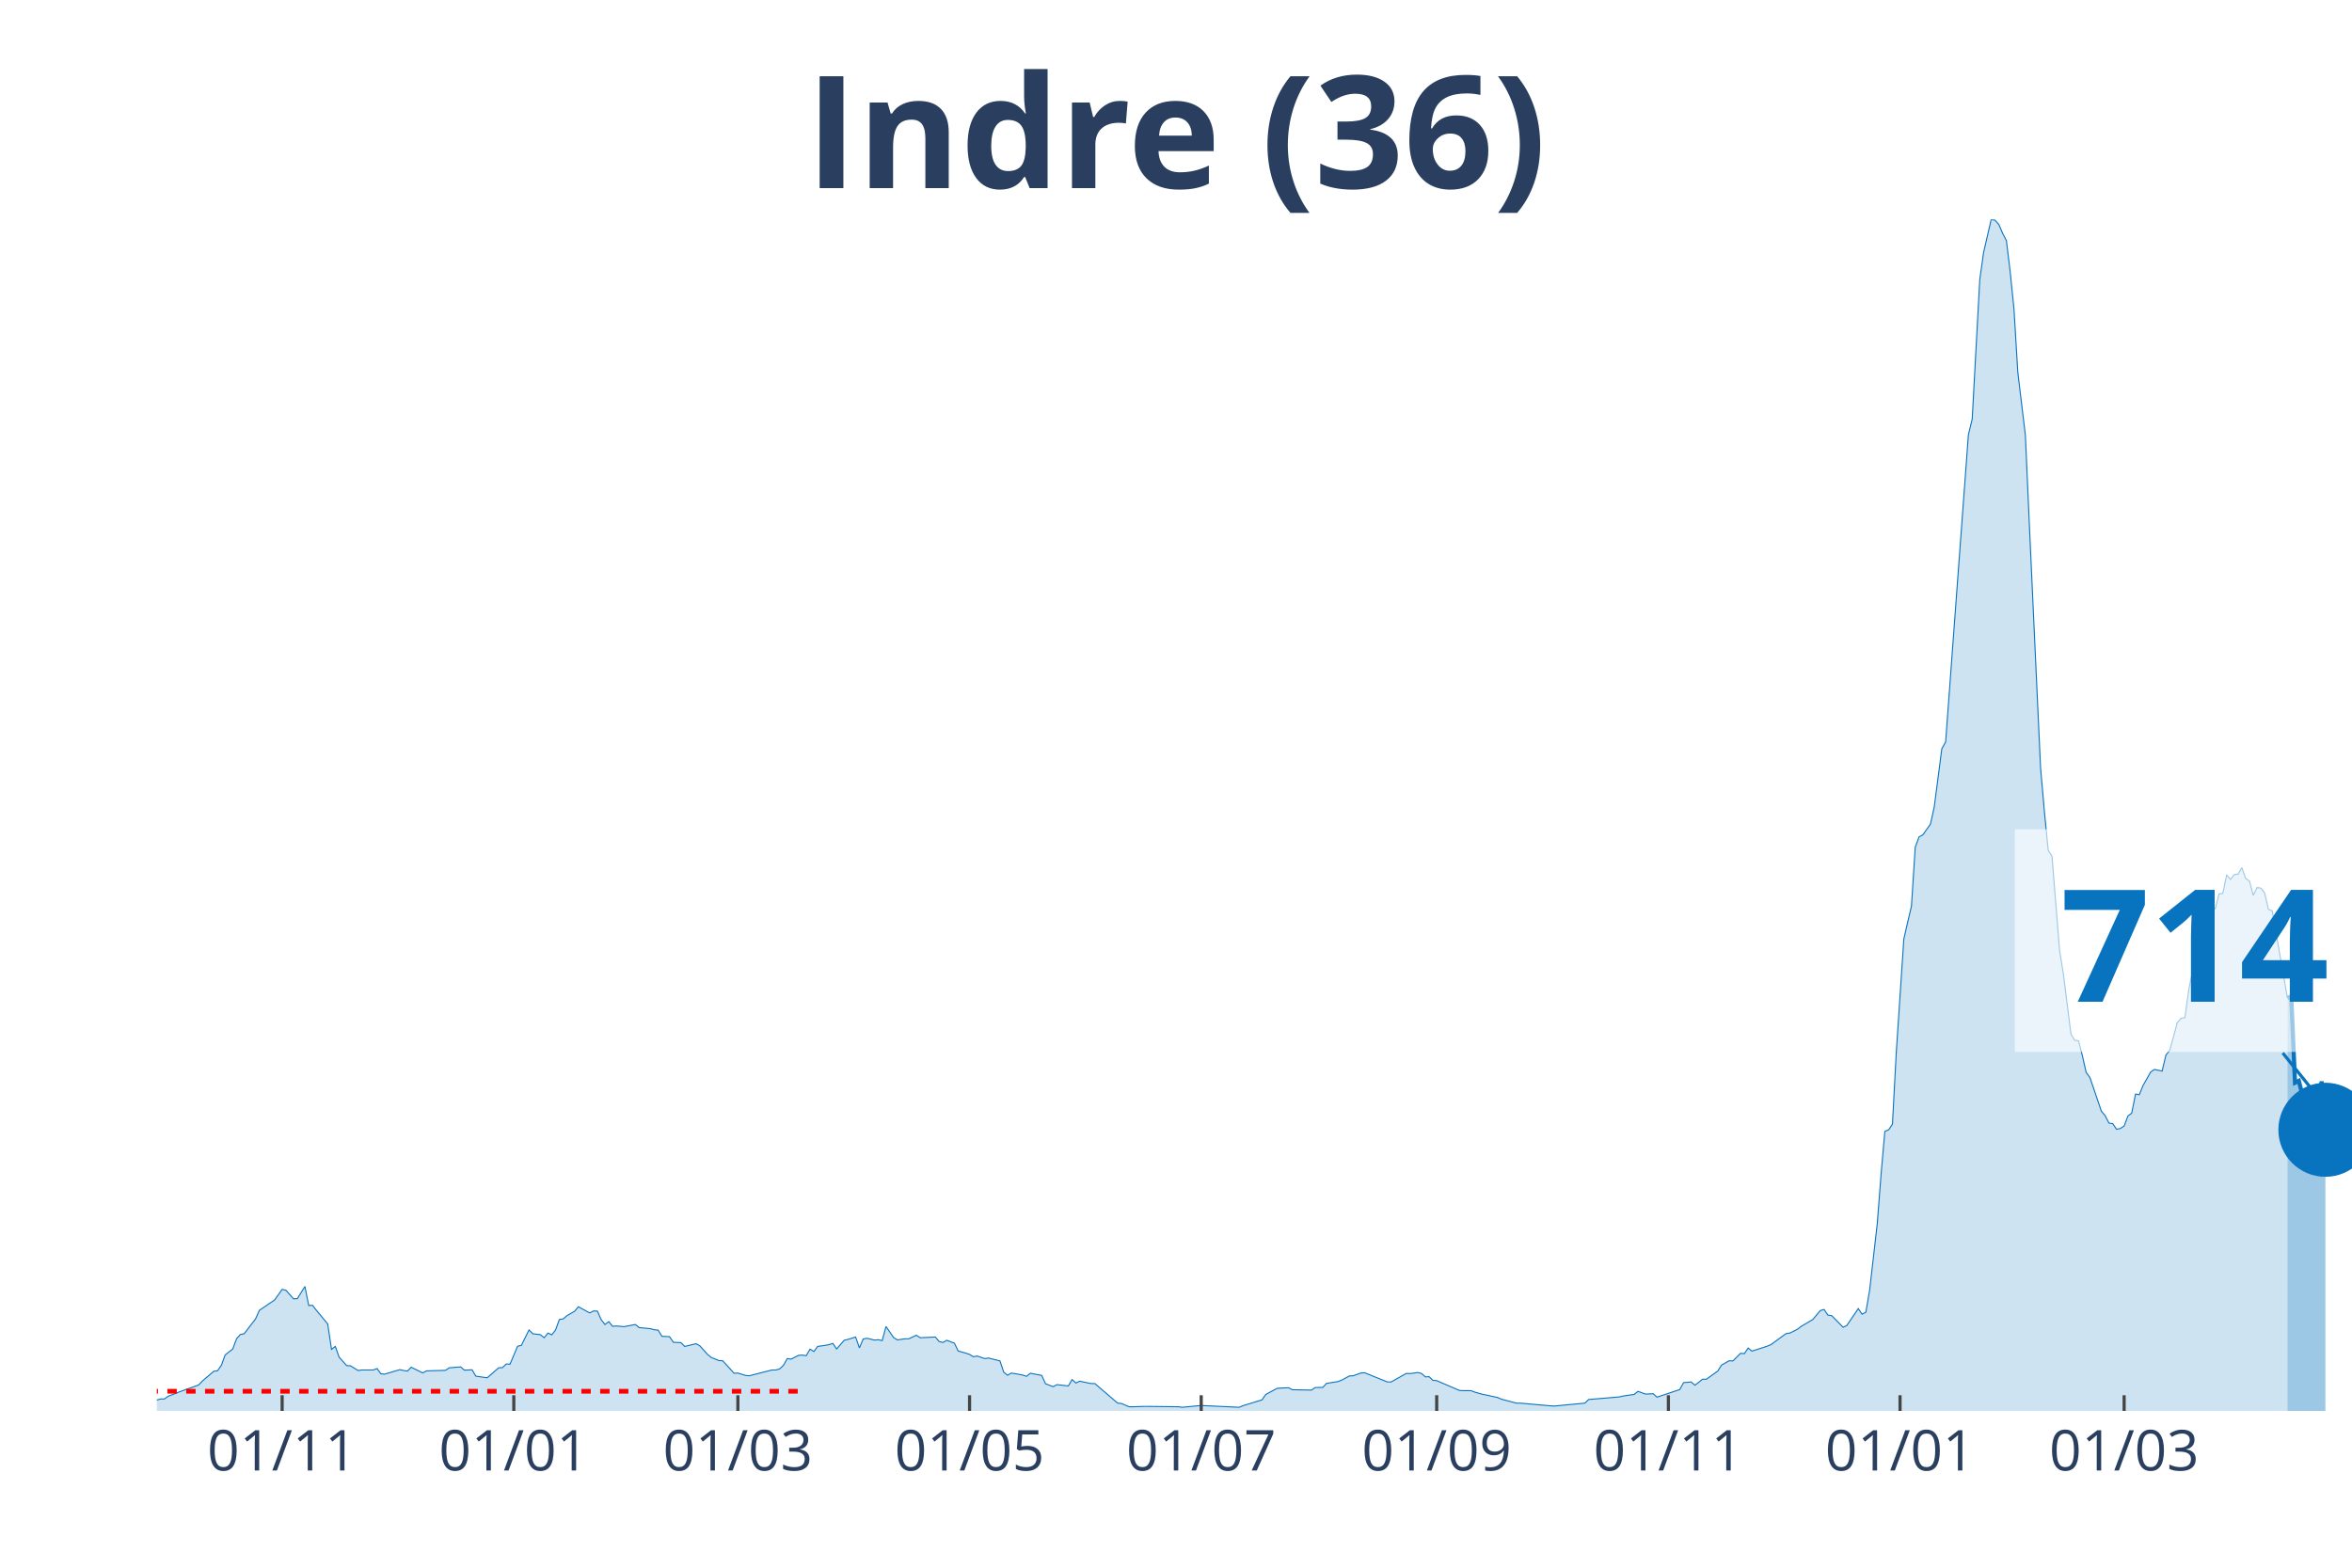
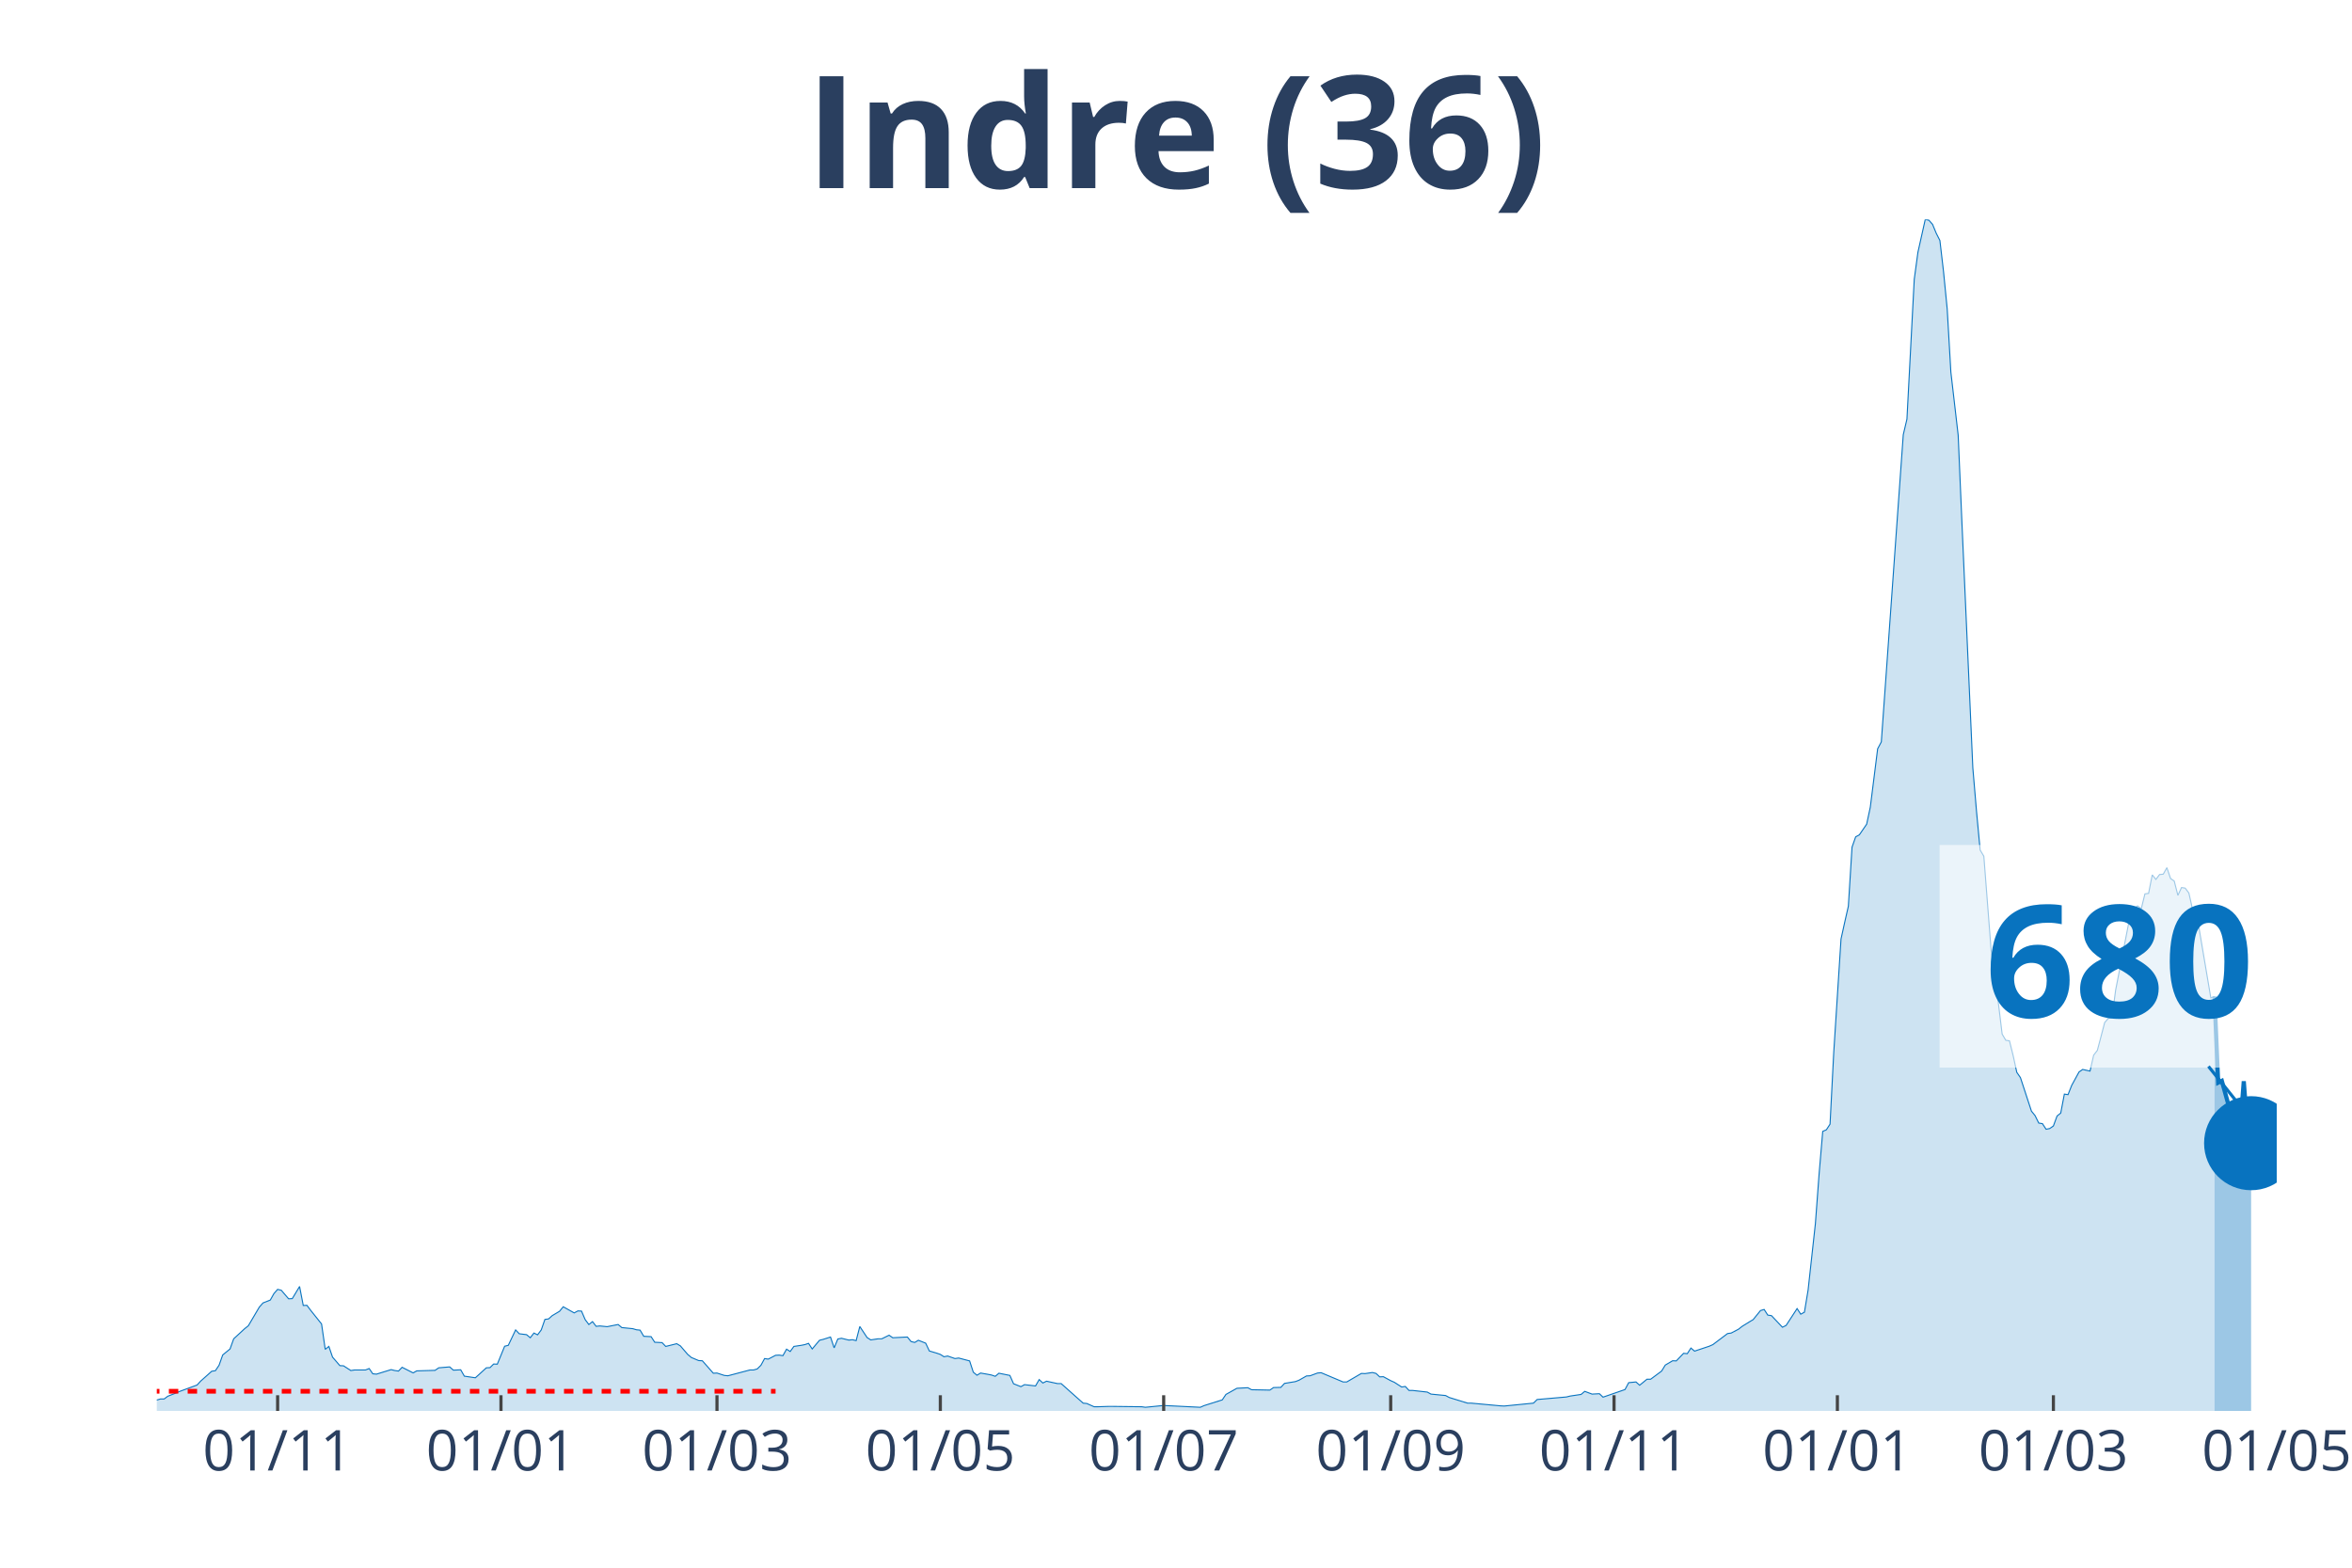
<svg xmlns="http://www.w3.org/2000/svg" class="main-svg" width="1125" height="750" style="" viewBox="0 0 750 500">
  <rect x="0" y="0" width="750" height="500" style="fill: rgb(0, 0, 0); fill-opacity: 0;" />
-   <defs id="defs-7e37d2">
+   <defs id="defs-3df43a">
    <g class="clips">
-       <clipPath id="clip7e37d2xyplot" class="plotclip">
-         <rect width="700" height="380" />
+       <clipPath id="clip3df43axyplot" class="plotclip">
+         <rect width="676" height="380" />
      </clipPath>
-       <clipPath class="axesclip" id="clip7e37d2x">
-         <rect x="50" y="0" width="700" height="500" />
+       <clipPath class="axesclip" id="clip3df43ax">
+         <rect x="50" y="0" width="676" height="500" />
      </clipPath>
-       <clipPath class="axesclip" id="clip7e37d2y">
+       <clipPath class="axesclip" id="clip3df43ay">
        <rect x="0" y="70" width="750" height="380" />
      </clipPath>
-       <clipPath class="axesclip" id="clip7e37d2xy">
-         <rect x="50" y="70" width="700" height="380" />
+       <clipPath class="axesclip" id="clip3df43axy">
+         <rect x="50" y="70" width="676" height="380" />
      </clipPath>
    </g>
    <g class="gradients" />
  </defs>
  <g class="bglayer">
-     <rect class="bg" x="50" y="70" width="700" height="380" style="fill: rgb(0, 0, 0); fill-opacity: 0; stroke-width: 0;" />
+     <rect class="bg" x="50" y="70" width="676" height="380" style="fill: rgb(0, 0, 0); fill-opacity: 0; stroke-width: 0;" />
  </g>
  <g class="layer-below">
    <g class="imagelayer" />
    <g class="shapelayer" />
  </g>
  <g class="cartesianlayer">
    <g class="subplot xy">
      <g class="layer-subplot">
        <g class="shapelayer" />
        <g class="imagelayer" />
      </g>
      <g class="gridlayer">
        <g class="x">
-           <path class="xgrid crisp" transform="translate(89.97,0)" d="M0,70v380" style="stroke: rgb(255, 255, 255); stroke-opacity: 1; stroke-width: 1px;" />
-           <path class="xgrid crisp" transform="translate(163.84,0)" d="M0,70v380" style="stroke: rgb(255, 255, 255); stroke-opacity: 1; stroke-width: 1px;" />
-           <path class="xgrid crisp" transform="translate(235.29,0)" d="M0,70v380" style="stroke: rgb(255, 255, 255); stroke-opacity: 1; stroke-width: 1px;" />
-           <path class="xgrid crisp" transform="translate(309.17,0)" d="M0,70v380" style="stroke: rgb(255, 255, 255); stroke-opacity: 1; stroke-width: 1px;" />
-           <path class="xgrid crisp" transform="translate(383.04,0)" d="M0,70v380" style="stroke: rgb(255, 255, 255); stroke-opacity: 1; stroke-width: 1px;" />
-           <path class="xgrid crisp" transform="translate(458.13,0)" d="M0,70v380" style="stroke: rgb(255, 255, 255); stroke-opacity: 1; stroke-width: 1px;" />
-           <path class="xgrid crisp" transform="translate(532.01,0)" d="M0,70v380" style="stroke: rgb(255, 255, 255); stroke-opacity: 1; stroke-width: 1px;" />
-           <path class="xgrid crisp" transform="translate(605.88,0)" d="M0,70v380" style="stroke: rgb(255, 255, 255); stroke-opacity: 1; stroke-width: 1px;" />
-           <path class="xgrid crisp" transform="translate(677.34,0)" d="M0,70v380" style="stroke: rgb(255, 255, 255); stroke-opacity: 1; stroke-width: 1px;" />
+           <path class="xgrid crisp" transform="translate(88.53,0)" d="M0,70v380" style="stroke: rgb(255, 255, 255); stroke-opacity: 1; stroke-width: 1px;" />
+           <path class="xgrid crisp" transform="translate(159.75,0)" d="M0,70v380" style="stroke: rgb(255, 255, 255); stroke-opacity: 1; stroke-width: 1px;" />
+           <path class="xgrid crisp" transform="translate(228.63,0)" d="M0,70v380" style="stroke: rgb(255, 255, 255); stroke-opacity: 1; stroke-width: 1px;" />
+           <path class="xgrid crisp" transform="translate(299.85,0)" d="M0,70v380" style="stroke: rgb(255, 255, 255); stroke-opacity: 1; stroke-width: 1px;" />
+           <path class="xgrid crisp" transform="translate(371.07,0)" d="M0,70v380" style="stroke: rgb(255, 255, 255); stroke-opacity: 1; stroke-width: 1px;" />
+           <path class="xgrid crisp" transform="translate(443.46,0)" d="M0,70v380" style="stroke: rgb(255, 255, 255); stroke-opacity: 1; stroke-width: 1px;" />
+           <path class="xgrid crisp" transform="translate(514.68,0)" d="M0,70v380" style="stroke: rgb(255, 255, 255); stroke-opacity: 1; stroke-width: 1px;" />
+           <path class="xgrid crisp" transform="translate(585.9,0)" d="M0,70v380" style="stroke: rgb(255, 255, 255); stroke-opacity: 1; stroke-width: 1px;" />
+           <path class="xgrid crisp" transform="translate(654.78,0)" d="M0,70v380" style="stroke: rgb(255, 255, 255); stroke-opacity: 1; stroke-width: 1px;" />
        </g>
        <g class="y" />
      </g>
      <g class="zerolinelayer" />
      <path class="xlines-below" />
      <path class="ylines-below" />
      <g class="overlines-below" />
      <g class="xaxislayer-below" />
      <g class="yaxislayer-below" />
      <g class="overaxes-below" />
-       <g class="plot" transform="translate(50, 70)" clip-path="url('#clip7e37d2xyplot')">
+       <g class="plot" transform="translate(50, 70)" clip-path="url('#clip3df43axyplot')">
        <g class="scatterlayer mlayer">
-           <g class="trace scatter trace3110cf" style="stroke-miterlimit: 2;">
+           <g class="trace scatter traced8ae50" style="stroke-miterlimit: 2;">
            <g class="fills">
              <g>
-                 <path class="js-fill" d="M679.41,380L-164.71,380L-164.71,379.36L-119.9,379.77L-118.69,379.71L-82.35,379.94L-81.14,379.77L-49.65,379.42L-48.44,379.42L-39.97,376.71L-38.75,376.82L-32.7,377.92L-31.49,377.92L-25.43,377.86L-24.22,377.69L-19.38,376.3L-18.17,375.55L-15.74,375.09L-14.53,375.2L-13.32,374.68L-12.11,375.67L-3.63,376.65L-2.42,376.53L0,376.53L1.21,376.19L2.42,376.19L3.63,375.32L6.06,374.4L7.27,373.88L13.32,371.74L14.53,370.47L18.17,367.35L19.38,367.17L20.59,365.44L21.8,362.15L24.22,360.24L25.43,357L26.64,355.62L27.85,355.39L31.49,350.65L32.7,347.93L36.33,345.45L37.54,344.64L39.97,341.23L41.18,341.52L43.6,344.24L44.81,344.18L47.23,340.31L48.44,346.37L49.65,346.32L50.87,347.88L54.5,352.27L55.71,360.36L56.92,359.43L58.13,362.84L60.55,365.56L61.76,365.61L64.19,367.12L65.4,366.94L69.03,366.94L70.24,366.48L71.45,368.16L72.66,368.27L77.51,366.83L78.72,367.12L79.93,367.29L81.14,366.08L84.78,367.87L85.99,367.23L92.04,367.06L93.25,366.25L96.89,365.96L98.1,367L100.52,366.88L101.73,368.91L105.36,369.43L106.57,368.39L109,366.25L110.21,366.19L111.42,365.04L112.63,365.09L115.05,359.37L116.26,359.08L118.69,354.17L119.9,355.39L122.32,355.68L123.53,356.66L124.74,355.16L125.95,355.73L127.16,354.17L128.37,350.82L129.58,350.65L130.8,349.61L133.22,348.22L134.43,346.78L138.06,348.74L139.27,348.11L140.48,348.16L141.7,350.88L142.91,352.44L144.12,351.52L145.33,353.02L146.54,352.9L148.96,353.13L150.17,352.9L152.6,352.44L153.81,353.42L157.44,353.77L158.65,354.12L159.86,354.23L161.07,356.2L163.49,356.31L164.71,358.1L167.13,358.22L168.34,359.43L171.97,358.56L173.18,359.26L175.61,361.97L176.82,362.96L179.24,363.94L180.45,364L184.08,367.98L185.29,367.92L187.72,368.68L188.93,368.79L196.19,366.94L197.4,366.94L198.62,366.6L199.83,365.44L201.04,363.3L202.25,363.48L204.67,362.26L205.88,362.2L207.09,362.38L208.3,360.3L209.52,361.05L210.73,359.43L213.15,359.08L214.36,358.85L215.57,358.45L216.78,360.24L219.2,357.47L220.42,357.18L222.84,356.43L224.05,359.89L225.26,357.06L226.47,356.83L228.89,357.41L230.1,357.29L231.31,357.58L232.53,353.08L234.95,356.6L236.16,357.35L238.58,357L239.79,357L242.21,355.85L243.43,356.66L248.27,356.43L249.48,357.87L250.69,358.16L251.9,357.47L254.33,358.39L255.54,360.88L257.96,361.57L259.17,361.97L260.38,362.72L261.59,362.49L264.01,363.3L265.22,363.13L268.86,364.05L270.07,367.64L271.28,368.62L272.49,367.92L274.91,368.33L276.12,368.56L277.34,368.96L278.55,367.98L282.18,368.68L283.39,371.33L285.81,372.26L287.02,371.62L290.66,372.03L291.87,370L293.08,371.1L294.29,370.52L297.92,371.28L299.13,371.28L306.4,377.52L307.61,377.63L310.03,378.67L311.25,378.67L314.88,378.56L316.09,378.56L325.78,378.67L326.99,378.84L331.83,378.38L333.04,378.27L345.16,378.84L346.37,378.32L352.42,376.48L353.63,374.74L357.27,372.78L358.48,372.72L360.9,372.6L362.11,373.24L368.17,373.36L369.38,372.55L371.8,372.49L373.01,371.22L376.64,370.64L377.85,370.18L380.28,368.85L381.49,368.79L383.91,367.92L385.12,367.81L392.39,370.76L393.6,370.76L398.44,368.04L399.65,368.1L402.08,367.75L403.29,368.04L404.5,369.14L405.71,369.08L406.92,370.24L408.13,370.35L415.4,373.47L416.61,373.53L419.03,373.53L420.24,373.99L422.66,374.68L423.88,374.92L427.51,375.72L428.72,376.24L433.56,377.52L434.78,377.52L444.46,378.38L445.67,378.44L455.36,377.52L456.57,376.36L466.26,375.55L467.47,375.26L471.11,374.74L472.32,373.76L474.74,374.63L475.95,374.57L477.16,374.51L478.37,375.61L485.64,373.18L486.85,370.99L489.27,370.76L490.48,371.8L492.91,369.89L494.12,369.89L497.75,367.29L498.96,365.38L501.38,364L502.6,364.05L505.02,361.63L506.23,361.74L507.44,359.95L508.65,360.93L513.49,359.37L514.71,358.85L519.55,355.33L520.76,355.16L523.18,353.94L524.39,353.02L526.82,351.57L528.03,350.88L530.45,347.99L531.66,347.64L532.87,349.44L534.08,349.61L537.72,353.31L538.93,352.73L542.56,347.36L543.77,349.15L544.98,348.51L546.19,341.46L548.62,320.26L549.83,304.54L551.04,290.85L552.25,290.33L553.46,288.54L554.67,265.83L557.09,229.49L558.3,224.18L559.52,219.03L560.73,200.2L561.94,196.9L563.15,196.27L565.57,192.86L566.78,187.43L569.2,168.82L570.42,166.63L577.68,68.64L578.89,63.67L581.31,19.12L582.53,10.46L584.95,0L586.16,0.23L587.37,1.56L588.58,4.39L589.79,6.7L591,16.64L592.21,28.54L593.43,48.71L595.85,68.81L597.06,96.14L600.69,174.89L601.9,188.7L603.11,201.12L604.33,203.09L606.75,233.07L607.96,240.64L610.38,259.82L611.59,261.79L612.8,261.96L614.01,266.64L615.22,272.01L616.44,273.69L620.07,284.38L621.28,285.82L622.49,288.19L623.7,288.37L624.91,290.16L626.12,289.93L627.34,289.12L628.55,285.94L629.76,285.01L630.97,278.95L632.18,279.12L633.39,276.17L635.81,271.9L637.02,271.09L639.45,271.61L640.66,266.53L641.87,265.02L643.08,260.63L644.29,256.13L645.5,254.8L646.71,254.57L647.92,245.78L652.77,221.81L653.98,219.61L655.19,218.92L656.4,219.84L657.61,215.1L658.82,214.93L660.03,209.04L661.25,210.48L662.46,208.92L663.67,208.81L664.88,206.73L666.09,210.19L667.3,211L668.51,215.57L669.72,213.08L670.93,213.26L672.15,214.82L673.36,220.02L674.57,220.48L675.78,227.53L679.41,248.27" style="fill: rgb(8, 115, 191); fill-opacity: 0.2; stroke-width: 0;" />
+                 <path class="js-fill" d="M656.15,380L-158.78,380L-158.78,379.36L-116.75,379.77L-115.59,379.77L-86.4,379.94L-85.23,379.94L-45.53,378.96L-44.37,378.56L-39.7,376.71L-38.53,376.71L-23.35,377.69L-22.18,377.57L-18.68,376.3L-17.51,375.55L-15.18,375.09L-14.01,375.2L-12.84,374.68L-11.68,375.67L-3.5,376.65L-2.34,376.53L0,376.53L1.17,376.19L2.34,376.19L3.5,375.32L5.84,374.4L7.01,373.88L12.84,371.74L14.01,370.47L17.51,367.35L18.68,367.17L19.85,365.44L21.02,362.15L23.35,360.24L24.52,357L28.02,353.77L29.19,352.84L32.69,346.89L33.86,345.56L36.19,344.64L37.36,342.56L38.53,341.23L39.7,341.52L42.03,344.24L43.2,344.18L45.53,340.31L46.7,346.37L47.87,346.32L49.04,347.88L52.54,352.27L53.71,360.36L54.87,359.43L56.04,362.84L58.38,365.56L59.54,365.61L61.88,367.12L63.05,366.94L66.55,366.94L67.72,366.48L68.88,368.16L70.05,368.27L74.72,366.83L75.89,367.12L77.06,367.29L78.22,366.08L81.73,367.87L82.89,367.23L88.73,367.06L89.9,366.25L93.4,365.96L94.57,367L96.91,366.88L98.07,368.91L101.58,369.43L102.74,368.39L105.08,366.25L106.25,366.19L107.41,365.04L108.58,365.09L110.92,359.37L112.08,359.08L114.42,354.17L115.59,355.39L117.92,355.68L119.09,356.66L120.26,355.16L121.42,355.73L122.59,354.17L123.76,350.82L124.93,350.65L126.09,349.61L128.43,348.22L129.6,346.78L133.1,348.74L134.27,348.11L135.43,348.16L136.6,350.88L137.77,352.44L138.94,351.52L140.1,353.02L141.27,352.9L143.61,353.13L144.77,352.9L147.11,352.44L148.28,353.42L151.78,353.77L152.95,354.12L154.11,354.23L155.28,356.2L157.62,356.31L158.78,358.1L161.12,358.22L162.29,359.43L165.79,358.56L166.96,359.26L169.29,361.97L170.46,362.96L172.79,363.94L173.96,364L177.46,367.98L178.63,367.92L180.97,368.68L182.13,368.79L189.14,366.94L190.31,366.94L191.47,366.6L192.64,365.44L193.81,363.3L194.98,363.48L197.31,362.26L198.48,362.2L199.65,362.38L200.82,360.3L201.98,361.05L203.15,359.43L205.49,359.08L206.65,358.85L207.82,358.45L208.99,360.24L211.32,357.47L212.49,357.18L214.83,356.43L215.99,359.89L217.16,357.06L218.33,356.83L220.66,357.41L221.83,357.29L223,357.58L224.17,353.08L226.5,356.6L227.67,357.35L230,357L231.17,357L233.51,355.85L234.67,356.66L239.34,356.43L240.51,357.87L241.68,358.16L242.85,357.47L245.18,358.39L246.35,360.88L248.68,361.57L249.85,361.97L251.02,362.72L252.19,362.49L254.52,363.3L255.69,363.13L259.19,364.05L260.36,367.64L261.53,368.62L262.69,367.92L265.03,368.33L266.2,368.56L267.36,368.96L268.53,367.98L272.03,368.68L273.2,371.33L275.54,372.26L276.7,371.62L280.21,372.03L281.37,370L282.54,371.1L283.71,370.52L287.21,371.28L288.38,371.28L295.39,377.52L296.55,377.63L298.89,378.67L300.06,378.67L303.56,378.56L304.73,378.56L314.07,378.67L315.23,378.84L319.9,378.38L321.07,378.27L332.75,378.84L333.91,378.32L339.75,376.48L340.92,374.74L344.42,372.78L345.59,372.72L347.92,372.6L349.09,373.24L354.93,373.36L356.1,372.55L358.43,372.49L359.6,371.22L363.1,370.64L364.27,370.18L366.6,368.85L367.77,368.79L370.11,367.92L371.27,367.81L378.28,370.76L379.45,370.76L384.12,368.04L385.28,368.1L387.62,367.75L388.79,368.04L389.96,369.14L391.12,369.08L393.46,370.35L394.63,370.87L396.96,372.37L398.13,372.2L399.3,373.47L400.46,373.47L405.13,373.99L406.3,374.63L410.97,375.09L412.14,375.72L417.98,377.52L419.14,377.52L428.48,378.38L429.65,378.44L438.99,377.52L440.16,376.36L449.5,375.55L450.67,375.26L454.17,374.74L455.34,373.76L457.67,374.63L458.84,374.57L460.01,374.51L461.17,375.61L468.18,373.18L469.35,370.99L471.68,370.76L472.85,371.8L475.18,369.89L476.35,369.89L479.85,367.29L481.02,365.38L483.36,364L484.53,364.05L486.86,361.63L488.03,361.74L489.2,359.95L490.36,360.93L495.03,359.37L496.2,358.85L500.87,355.33L502.04,355.16L504.37,353.94L505.54,353.02L507.88,351.57L509.04,350.88L511.38,347.99L512.55,347.64L513.71,349.44L514.88,349.61L518.38,353.31L519.55,352.73L523.05,347.36L524.22,349.15L525.39,348.51L526.56,341.46L528.89,320.26L530.06,304.54L531.23,290.85L532.39,290.33L533.56,288.54L534.73,265.83L537.06,229.49L538.23,224.18L539.4,219.03L540.57,200.2L541.73,196.9L542.9,196.27L545.24,192.86L546.4,187.43L548.74,168.82L549.91,166.63L556.91,68.64L558.08,63.67L560.41,19.12L561.58,10.46L563.92,0L565.08,0.23L566.25,1.56L567.42,4.39L568.59,6.7L569.75,16.64L570.92,28.54L572.09,48.71L574.42,68.81L575.59,96.14L579.09,174.89L580.26,188.7L581.43,201.12L582.6,203.09L584.93,233.07L586.1,240.64L588.44,259.82L589.6,261.79L590.77,261.96L591.94,266.64L593.11,272.01L594.27,273.69L597.78,284.38L598.94,285.82L600.11,288.19L601.28,288.37L602.45,290.16L603.61,289.93L604.78,289.12L605.95,285.94L607.12,285.01L608.28,278.95L609.45,279.12L610.62,276.17L612.95,271.9L614.12,271.09L616.46,271.61L617.62,266.53L618.79,265.02L619.96,260.63L621.13,256.13L622.29,254.8L623.46,254.57L624.63,245.78L629.3,221.81L630.47,219.61L631.63,218.92L632.8,219.84L633.97,215.1L635.14,214.93L636.3,209.04L637.47,210.48L638.64,208.92L639.81,208.81L640.97,206.73L642.14,210.19L643.31,211L644.48,215.57L645.64,213.08L646.81,213.26L647.98,214.82L649.15,220.02L650.31,220.48L651.48,227.53L654.98,248.27L656.15,247.81" style="fill: rgb(8, 115, 191); fill-opacity: 0.2; stroke-width: 0;" />
              </g>
            </g>
            <g class="errorbars" />
            <g class="lines">
-               <path class="js-line" d="M-164.71,379.36L-119.9,379.77L-118.69,379.71L-82.35,379.94L-81.14,379.77L-49.65,379.42L-48.44,379.42L-39.97,376.71L-38.75,376.82L-32.7,377.92L-31.49,377.92L-25.43,377.86L-24.22,377.69L-19.38,376.3L-18.17,375.55L-15.74,375.09L-14.53,375.2L-13.32,374.68L-12.11,375.67L-3.63,376.65L-2.42,376.53L0,376.53L1.21,376.19L2.42,376.19L3.63,375.32L6.06,374.4L7.27,373.88L13.32,371.74L14.53,370.47L18.17,367.35L19.38,367.17L20.59,365.44L21.8,362.15L24.22,360.24L25.43,357L26.64,355.62L27.85,355.39L31.49,350.65L32.7,347.93L36.33,345.45L37.54,344.64L39.97,341.23L41.18,341.52L43.6,344.24L44.81,344.18L47.23,340.31L48.44,346.37L49.65,346.32L50.87,347.88L54.5,352.27L55.71,360.36L56.92,359.43L58.13,362.84L60.55,365.56L61.76,365.61L64.19,367.12L65.4,366.94L69.03,366.94L70.24,366.48L71.45,368.16L72.66,368.27L77.51,366.83L78.72,367.12L79.93,367.29L81.14,366.08L84.78,367.87L85.99,367.23L92.04,367.06L93.25,366.25L96.89,365.96L98.1,367L100.52,366.88L101.73,368.91L105.36,369.43L106.57,368.39L109,366.25L110.21,366.19L111.42,365.04L112.63,365.09L115.05,359.37L116.26,359.08L118.69,354.17L119.9,355.39L122.32,355.68L123.53,356.66L124.74,355.16L125.95,355.73L127.16,354.17L128.37,350.82L129.58,350.65L130.8,349.61L133.22,348.22L134.43,346.78L138.06,348.74L139.27,348.11L140.48,348.16L141.7,350.88L142.91,352.44L144.12,351.52L145.33,353.02L146.54,352.9L148.96,353.13L150.17,352.9L152.6,352.44L153.81,353.42L157.44,353.77L158.65,354.12L159.86,354.23L161.07,356.2L163.49,356.31L164.71,358.1L167.13,358.22L168.34,359.43L171.97,358.56L173.18,359.26L175.61,361.97L176.82,362.96L179.24,363.94L180.45,364L184.08,367.98L185.29,367.92L187.72,368.68L188.93,368.79L196.19,366.94L197.4,366.94L198.62,366.6L199.83,365.44L201.04,363.3L202.25,363.48L204.67,362.26L205.88,362.2L207.09,362.38L208.3,360.3L209.52,361.05L210.73,359.43L213.15,359.08L214.36,358.85L215.57,358.45L216.78,360.24L219.2,357.47L220.42,357.18L222.84,356.43L224.05,359.89L225.26,357.06L226.47,356.83L228.89,357.41L230.1,357.29L231.31,357.58L232.53,353.08L234.95,356.6L236.16,357.35L238.58,357L239.79,357L242.21,355.85L243.43,356.66L248.27,356.43L249.48,357.87L250.69,358.16L251.9,357.47L254.33,358.39L255.54,360.88L257.96,361.57L259.17,361.97L260.38,362.72L261.59,362.49L264.01,363.3L265.22,363.13L268.86,364.05L270.07,367.64L271.28,368.62L272.49,367.92L274.91,368.33L276.12,368.56L277.34,368.96L278.55,367.98L282.18,368.68L283.39,371.33L285.81,372.26L287.02,371.62L290.66,372.03L291.87,370L293.08,371.1L294.29,370.52L297.92,371.28L299.13,371.28L306.4,377.52L307.61,377.63L310.03,378.67L311.25,378.67L314.88,378.56L316.09,378.56L325.78,378.67L326.99,378.84L331.83,378.38L333.04,378.27L345.16,378.84L346.37,378.32L352.42,376.48L353.63,374.74L357.27,372.78L358.48,372.72L360.9,372.6L362.11,373.24L368.17,373.36L369.38,372.55L371.8,372.49L373.01,371.22L376.64,370.64L377.85,370.18L380.28,368.85L381.49,368.79L383.91,367.92L385.12,367.81L392.39,370.76L393.6,370.76L398.44,368.04L399.65,368.1L402.08,367.75L403.29,368.04L404.5,369.14L405.71,369.08L406.92,370.24L408.13,370.35L415.4,373.47L416.61,373.53L419.03,373.53L420.24,373.99L422.66,374.68L423.88,374.92L427.51,375.72L428.72,376.24L433.56,377.52L434.78,377.52L444.46,378.38L445.67,378.44L455.36,377.52L456.57,376.36L466.26,375.55L467.47,375.26L471.11,374.74L472.32,373.76L474.74,374.63L475.95,374.57L477.16,374.51L478.37,375.61L485.64,373.18L486.85,370.99L489.27,370.76L490.48,371.8L492.91,369.89L494.12,369.89L497.75,367.29L498.96,365.38L501.38,364L502.6,364.05L505.02,361.63L506.23,361.74L507.44,359.95L508.65,360.93L513.49,359.37L514.71,358.85L519.55,355.33L520.76,355.16L523.18,353.94L524.39,353.02L526.82,351.57L528.03,350.88L530.45,347.99L531.66,347.64L532.87,349.44L534.08,349.61L537.72,353.31L538.93,352.73L542.56,347.36L543.77,349.15L544.98,348.51L546.19,341.46L548.62,320.26L549.83,304.54L551.04,290.85L552.25,290.33L553.46,288.54L554.67,265.83L557.09,229.49L558.3,224.18L559.52,219.03L560.73,200.2L561.94,196.9L563.15,196.27L565.57,192.86L566.78,187.43L569.2,168.82L570.42,166.63L577.68,68.64L578.89,63.67L581.31,19.12L582.53,10.46L584.95,0L586.16,0.23L587.37,1.56L588.58,4.39L589.79,6.7L591,16.64L592.21,28.54L593.43,48.71L595.85,68.81L597.06,96.14L600.69,174.89L601.9,188.7L603.11,201.12L604.33,203.09L606.75,233.07L607.96,240.64L610.38,259.82L611.59,261.79L612.8,261.96L614.01,266.64L615.22,272.01L616.44,273.69L620.07,284.38L621.28,285.82L622.49,288.19L623.7,288.37L624.91,290.16L626.12,289.93L627.34,289.12L628.55,285.94L629.76,285.01L630.97,278.95L632.18,279.12L633.39,276.17L635.81,271.9L637.02,271.09L639.45,271.61L640.66,266.53L641.87,265.02L643.08,260.63L644.29,256.13L645.5,254.8L646.71,254.57L647.92,245.78L652.77,221.81L653.98,219.61L655.19,218.92L656.4,219.84L657.61,215.1L658.82,214.93L660.03,209.04L661.25,210.48L662.46,208.92L663.67,208.81L664.88,206.73L666.09,210.19L667.3,211L668.51,215.57L669.72,213.08L670.93,213.26L672.15,214.82L673.36,220.02L674.57,220.48L675.78,227.53L679.41,248.27" style="vector-effect: non-scaling-stroke; fill: none; stroke: rgb(8, 115, 191); stroke-opacity: 1; stroke-width: 0.5px; opacity: 1;" />
+               <path class="js-line" d="M-158.78,379.36L-116.75,379.77L-115.59,379.77L-86.4,379.94L-85.23,379.94L-45.53,378.96L-44.37,378.56L-39.7,376.71L-38.53,376.71L-23.35,377.69L-22.18,377.57L-18.68,376.3L-17.51,375.55L-15.18,375.09L-14.01,375.2L-12.84,374.68L-11.68,375.67L-3.5,376.65L-2.34,376.53L0,376.53L1.17,376.19L2.34,376.19L3.5,375.32L5.84,374.4L7.01,373.88L12.84,371.74L14.01,370.47L17.51,367.35L18.68,367.17L19.85,365.44L21.02,362.15L23.35,360.24L24.52,357L28.02,353.77L29.19,352.84L32.69,346.89L33.86,345.56L36.19,344.64L37.36,342.56L38.53,341.23L39.7,341.52L42.03,344.24L43.2,344.18L45.53,340.31L46.7,346.37L47.87,346.32L49.04,347.88L52.54,352.27L53.71,360.36L54.87,359.43L56.04,362.84L58.38,365.56L59.54,365.61L61.88,367.12L63.05,366.94L66.55,366.94L67.72,366.48L68.88,368.16L70.05,368.27L74.72,366.83L75.89,367.12L77.06,367.29L78.22,366.08L81.73,367.87L82.89,367.23L88.73,367.06L89.9,366.25L93.4,365.96L94.57,367L96.91,366.88L98.07,368.91L101.58,369.43L102.74,368.39L105.08,366.25L106.25,366.19L107.41,365.04L108.58,365.09L110.92,359.37L112.08,359.08L114.42,354.17L115.59,355.39L117.92,355.68L119.09,356.66L120.26,355.16L121.42,355.73L122.59,354.17L123.76,350.82L124.93,350.65L126.09,349.61L128.43,348.22L129.6,346.78L133.1,348.74L134.27,348.11L135.43,348.16L136.6,350.88L137.77,352.44L138.94,351.52L140.1,353.02L141.27,352.9L143.61,353.13L144.77,352.9L147.11,352.44L148.28,353.42L151.78,353.77L152.95,354.12L154.11,354.23L155.28,356.2L157.62,356.31L158.78,358.1L161.12,358.22L162.29,359.43L165.79,358.56L166.96,359.26L169.29,361.97L170.46,362.96L172.79,363.94L173.96,364L177.46,367.98L178.63,367.92L180.97,368.68L182.13,368.79L189.14,366.94L190.31,366.94L191.47,366.6L192.64,365.44L193.81,363.3L194.98,363.48L197.31,362.26L198.48,362.2L199.65,362.38L200.82,360.3L201.98,361.05L203.15,359.43L205.49,359.08L206.65,358.85L207.82,358.45L208.99,360.24L211.32,357.47L212.49,357.18L214.83,356.43L215.99,359.89L217.16,357.06L218.33,356.83L220.66,357.41L221.83,357.29L223,357.58L224.17,353.08L226.5,356.6L227.67,357.35L230,357L231.17,357L233.51,355.85L234.67,356.66L239.34,356.43L240.51,357.87L241.68,358.16L242.85,357.47L245.18,358.39L246.35,360.88L248.68,361.57L249.85,361.97L251.02,362.72L252.19,362.49L254.52,363.3L255.69,363.13L259.19,364.05L260.36,367.64L261.53,368.62L262.69,367.92L265.03,368.33L266.2,368.56L267.36,368.96L268.53,367.98L272.03,368.68L273.2,371.33L275.54,372.26L276.7,371.62L280.21,372.03L281.37,370L282.54,371.1L283.71,370.52L287.21,371.28L288.38,371.28L295.39,377.52L296.55,377.63L298.89,378.67L300.06,378.67L303.56,378.56L304.73,378.56L314.07,378.67L315.23,378.84L319.9,378.38L321.07,378.27L332.75,378.84L333.91,378.32L339.75,376.48L340.92,374.74L344.42,372.78L345.59,372.72L347.92,372.6L349.09,373.24L354.93,373.36L356.1,372.55L358.43,372.49L359.6,371.22L363.1,370.64L364.27,370.18L366.6,368.85L367.77,368.79L370.11,367.92L371.27,367.81L378.28,370.76L379.45,370.76L384.12,368.04L385.28,368.1L387.62,367.75L388.79,368.04L389.96,369.14L391.12,369.08L393.46,370.35L394.63,370.87L396.96,372.37L398.13,372.2L399.3,373.47L400.46,373.47L405.13,373.99L406.3,374.63L410.97,375.09L412.14,375.72L417.98,377.52L419.14,377.52L428.48,378.38L429.65,378.44L438.99,377.52L440.16,376.36L449.5,375.55L450.67,375.26L454.17,374.74L455.34,373.76L457.67,374.63L458.84,374.57L460.01,374.51L461.17,375.61L468.18,373.18L469.35,370.99L471.68,370.76L472.85,371.8L475.18,369.89L476.35,369.89L479.85,367.29L481.02,365.38L483.36,364L484.53,364.05L486.86,361.63L488.03,361.74L489.2,359.95L490.36,360.93L495.03,359.37L496.2,358.85L500.87,355.33L502.04,355.16L504.37,353.94L505.54,353.02L507.88,351.57L509.04,350.88L511.38,347.99L512.55,347.64L513.71,349.44L514.88,349.61L518.38,353.31L519.55,352.73L523.05,347.36L524.22,349.15L525.39,348.51L526.56,341.46L528.89,320.26L530.06,304.54L531.23,290.85L532.39,290.33L533.56,288.54L534.73,265.83L537.06,229.49L538.23,224.18L539.4,219.03L540.57,200.2L541.73,196.9L542.9,196.27L545.24,192.86L546.4,187.43L548.74,168.82L549.91,166.63L556.91,68.64L558.08,63.67L560.41,19.12L561.58,10.46L563.92,0L565.08,0.23L566.25,1.56L567.42,4.39L568.59,6.7L569.75,16.64L570.92,28.54L572.09,48.71L574.42,68.81L575.59,96.14L579.09,174.89L580.26,188.7L581.43,201.12L582.6,203.09L584.93,233.07L586.1,240.64L588.44,259.82L589.6,261.79L590.77,261.96L591.94,266.64L593.11,272.01L594.27,273.69L597.78,284.38L598.94,285.82L600.11,288.19L601.28,288.37L602.45,290.16L603.61,289.93L604.78,289.12L605.95,285.94L607.12,285.01L608.28,278.95L609.45,279.12L610.62,276.17L612.95,271.9L614.12,271.09L616.46,271.61L617.62,266.53L618.79,265.02L619.96,260.63L621.13,256.13L622.29,254.8L623.46,254.57L624.63,245.78L629.3,221.81L630.47,219.61L631.63,218.92L632.8,219.84L633.97,215.1L635.14,214.93L636.3,209.04L637.47,210.48L638.64,208.92L639.81,208.81L640.97,206.73L642.14,210.19L643.31,211L644.48,215.57L645.64,213.08L646.81,213.26L647.98,214.82L649.15,220.02L650.31,220.48L651.48,227.53L654.98,248.27L656.15,247.81" style="vector-effect: non-scaling-stroke; fill: none; stroke: rgb(8, 115, 191); stroke-opacity: 1; stroke-width: 0.5px; opacity: 1;" />
            </g>
            <g class="points" />
            <g class="text" />
          </g>
-           <g class="trace scatter trace5f4cbb" style="stroke-miterlimit: 2;">
+           <g class="trace scatter traceccc40e" style="stroke-miterlimit: 2;">
            <g class="fills">
              <g>
-                 <path class="js-fill" d="M691.52,380L679.41,380L679.41,248.27L680.62,247.81L681.83,275.31L683.04,274.73L684.26,279.53L686.68,287.44L687.89,288.42L689.1,289.98L690.31,274.9L691.52,290.33" style="fill: rgb(8, 115, 191); fill-opacity: 0.4; stroke-width: 0;" />
+                 <path class="js-fill" d="M667.83,380L656.15,380L656.15,247.81L657.32,275.31L658.49,274.73L661.99,287.38L663.16,288.37L664.32,289.93L665.49,274.85L666.66,290.27L667.83,294.61" style="fill: rgb(8, 115, 191); fill-opacity: 0.4; stroke-width: 0;" />
              </g>
            </g>
            <g class="errorbars" />
            <g class="lines">
-               <path class="js-line" d="M679.41,248.27L680.62,247.81L681.83,275.31L683.04,274.73L684.26,279.53L686.68,287.44L687.89,288.42L689.1,289.98L690.31,274.9L691.52,290.33" style="vector-effect: non-scaling-stroke; fill: none; stroke: rgb(8, 115, 191); stroke-opacity: 1; stroke-width: 2px; opacity: 1;" />
+               <path class="js-line" d="M656.15,247.81L657.32,275.31L658.49,274.73L661.99,287.38L663.16,288.37L664.32,289.93L665.49,274.85L666.66,290.27L667.83,294.61" style="vector-effect: non-scaling-stroke; fill: none; stroke: rgb(8, 115, 191); stroke-opacity: 1; stroke-width: 2px; opacity: 1;" />
            </g>
            <g class="points" />
            <g class="text" />
          </g>
-           <g class="trace scatter trace0b1f8f" style="stroke-miterlimit: 2; opacity: 1;">
+           <g class="trace scatter traced99d2d" style="stroke-miterlimit: 2; opacity: 1;">
            <g class="fills" />
            <g class="errorbars" />
            <g class="lines" />
            <g class="points">
-               <path class="point" transform="translate(691.52,290.33)" d="M15,0A15,15 0 1,1 0,-15A15,15 0 0,1 15,0Z" style="opacity: 1; stroke-width: 0px; fill: rgb(8, 115, 191); fill-opacity: 1;" />
+               <path class="point" transform="translate(667.83,294.61)" d="M15,0A15,15 0 1,1 0,-15A15,15 0 0,1 15,0Z" style="opacity: 1; stroke-width: 0px; fill: rgb(8, 115, 191); fill-opacity: 1;" />
            </g>
            <g class="text" />
          </g>
        </g>
      </g>
      <g class="overplot" />
      <path class="xlines-above crisp" style="fill: none; stroke-width: 1px; stroke: rgb(0, 0, 0); stroke-opacity: 0;" d="" />
      <path class="ylines-above crisp" style="fill: none;" d="M0,0" />
      <g class="overlines-above" />
      <g class="xaxislayer-above">
-         <path class="xtick ticks crisp" d="M0,450v-5" transform="translate(89.97,0)" style="stroke: rgb(68, 68, 68); stroke-opacity: 1; stroke-width: 1px;" />
-         <path class="xtick ticks crisp" d="M0,450v-5" transform="translate(163.84,0)" style="stroke: rgb(68, 68, 68); stroke-opacity: 1; stroke-width: 1px;" />
-         <path class="xtick ticks crisp" d="M0,450v-5" transform="translate(235.29,0)" style="stroke: rgb(68, 68, 68); stroke-opacity: 1; stroke-width: 1px;" />
-         <path class="xtick ticks crisp" d="M0,450v-5" transform="translate(309.17,0)" style="stroke: rgb(68, 68, 68); stroke-opacity: 1; stroke-width: 1px;" />
-         <path class="xtick ticks crisp" d="M0,450v-5" transform="translate(383.04,0)" style="stroke: rgb(68, 68, 68); stroke-opacity: 1; stroke-width: 1px;" />
-         <path class="xtick ticks crisp" d="M0,450v-5" transform="translate(458.13,0)" style="stroke: rgb(68, 68, 68); stroke-opacity: 1; stroke-width: 1px;" />
-         <path class="xtick ticks crisp" d="M0,450v-5" transform="translate(532.01,0)" style="stroke: rgb(68, 68, 68); stroke-opacity: 1; stroke-width: 1px;" />
-         <path class="xtick ticks crisp" d="M0,450v-5" transform="translate(605.88,0)" style="stroke: rgb(68, 68, 68); stroke-opacity: 1; stroke-width: 1px;" />
-         <path class="xtick ticks crisp" d="M0,450v-5" transform="translate(677.34,0)" style="stroke: rgb(68, 68, 68); stroke-opacity: 1; stroke-width: 1px;" />
+         <path class="xtick ticks crisp" d="M0,450v-5" transform="translate(88.53,0)" style="stroke: rgb(68, 68, 68); stroke-opacity: 1; stroke-width: 1px;" />
+         <path class="xtick ticks crisp" d="M0,450v-5" transform="translate(159.75,0)" style="stroke: rgb(68, 68, 68); stroke-opacity: 1; stroke-width: 1px;" />
+         <path class="xtick ticks crisp" d="M0,450v-5" transform="translate(228.63,0)" style="stroke: rgb(68, 68, 68); stroke-opacity: 1; stroke-width: 1px;" />
+         <path class="xtick ticks crisp" d="M0,450v-5" transform="translate(299.85,0)" style="stroke: rgb(68, 68, 68); stroke-opacity: 1; stroke-width: 1px;" />
+         <path class="xtick ticks crisp" d="M0,450v-5" transform="translate(371.07,0)" style="stroke: rgb(68, 68, 68); stroke-opacity: 1; stroke-width: 1px;" />
+         <path class="xtick ticks crisp" d="M0,450v-5" transform="translate(443.46,0)" style="stroke: rgb(68, 68, 68); stroke-opacity: 1; stroke-width: 1px;" />
+         <path class="xtick ticks crisp" d="M0,450v-5" transform="translate(514.68,0)" style="stroke: rgb(68, 68, 68); stroke-opacity: 1; stroke-width: 1px;" />
+         <path class="xtick ticks crisp" d="M0,450v-5" transform="translate(585.9,0)" style="stroke: rgb(68, 68, 68); stroke-opacity: 1; stroke-width: 1px;" />
+         <path class="xtick ticks crisp" d="M0,450v-5" transform="translate(654.78,0)" style="stroke: rgb(68, 68, 68); stroke-opacity: 1; stroke-width: 1px;" />
        <g class="xtick">
-           <text text-anchor="middle" x="0" y="469" transform="translate(89.97,0)" style="font-family: 'Open Sans', verdana, arial, sans-serif; font-size: 18px; fill: rgb(42, 63, 95); fill-opacity: 1; white-space: pre;">01/11</text>
+           <text text-anchor="middle" x="0" y="469" transform="translate(88.53,0)" style="font-family: 'Open Sans', verdana, arial, sans-serif; font-size: 18px; fill: rgb(42, 63, 95); fill-opacity: 1; white-space: pre;">01/11</text>
        </g>
        <g class="xtick">
-           <text text-anchor="middle" x="0" y="469" transform="translate(163.84,0)" style="font-family: 'Open Sans', verdana, arial, sans-serif; font-size: 18px; fill: rgb(42, 63, 95); fill-opacity: 1; white-space: pre;">01/01</text>
+           <text text-anchor="middle" x="0" y="469" transform="translate(159.75,0)" style="font-family: 'Open Sans', verdana, arial, sans-serif; font-size: 18px; fill: rgb(42, 63, 95); fill-opacity: 1; white-space: pre;">01/01</text>
        </g>
        <g class="xtick">
-           <text text-anchor="middle" x="0" y="469" transform="translate(235.29,0)" style="font-family: 'Open Sans', verdana, arial, sans-serif; font-size: 18px; fill: rgb(42, 63, 95); fill-opacity: 1; white-space: pre;">01/03</text>
+           <text text-anchor="middle" x="0" y="469" transform="translate(228.63,0)" style="font-family: 'Open Sans', verdana, arial, sans-serif; font-size: 18px; fill: rgb(42, 63, 95); fill-opacity: 1; white-space: pre;">01/03</text>
        </g>
        <g class="xtick">
-           <text text-anchor="middle" x="0" y="469" transform="translate(309.17,0)" style="font-family: 'Open Sans', verdana, arial, sans-serif; font-size: 18px; fill: rgb(42, 63, 95); fill-opacity: 1; white-space: pre;">01/05</text>
+           <text text-anchor="middle" x="0" y="469" transform="translate(299.85,0)" style="font-family: 'Open Sans', verdana, arial, sans-serif; font-size: 18px; fill: rgb(42, 63, 95); fill-opacity: 1; white-space: pre;">01/05</text>
        </g>
        <g class="xtick">
-           <text text-anchor="middle" x="0" y="469" transform="translate(383.04,0)" style="font-family: 'Open Sans', verdana, arial, sans-serif; font-size: 18px; fill: rgb(42, 63, 95); fill-opacity: 1; white-space: pre;">01/07</text>
+           <text text-anchor="middle" x="0" y="469" transform="translate(371.07,0)" style="font-family: 'Open Sans', verdana, arial, sans-serif; font-size: 18px; fill: rgb(42, 63, 95); fill-opacity: 1; white-space: pre;">01/07</text>
        </g>
        <g class="xtick">
-           <text text-anchor="middle" x="0" y="469" transform="translate(458.13,0)" style="font-family: 'Open Sans', verdana, arial, sans-serif; font-size: 18px; fill: rgb(42, 63, 95); fill-opacity: 1; white-space: pre;">01/09</text>
+           <text text-anchor="middle" x="0" y="469" transform="translate(443.46,0)" style="font-family: 'Open Sans', verdana, arial, sans-serif; font-size: 18px; fill: rgb(42, 63, 95); fill-opacity: 1; white-space: pre;">01/09</text>
        </g>
        <g class="xtick">
-           <text text-anchor="middle" x="0" y="469" transform="translate(532.01,0)" style="font-family: 'Open Sans', verdana, arial, sans-serif; font-size: 18px; fill: rgb(42, 63, 95); fill-opacity: 1; white-space: pre;">01/11</text>
+           <text text-anchor="middle" x="0" y="469" transform="translate(514.68,0)" style="font-family: 'Open Sans', verdana, arial, sans-serif; font-size: 18px; fill: rgb(42, 63, 95); fill-opacity: 1; white-space: pre;">01/11</text>
        </g>
        <g class="xtick">
-           <text text-anchor="middle" x="0" y="469" transform="translate(605.88,0)" style="font-family: 'Open Sans', verdana, arial, sans-serif; font-size: 18px; fill: rgb(42, 63, 95); fill-opacity: 1; white-space: pre;">01/01</text>
+           <text text-anchor="middle" x="0" y="469" transform="translate(585.9,0)" style="font-family: 'Open Sans', verdana, arial, sans-serif; font-size: 18px; fill: rgb(42, 63, 95); fill-opacity: 1; white-space: pre;">01/01</text>
        </g>
        <g class="xtick">
-           <text text-anchor="middle" x="0" y="469" transform="translate(677.34,0)" style="font-family: 'Open Sans', verdana, arial, sans-serif; font-size: 18px; fill: rgb(42, 63, 95); fill-opacity: 1; white-space: pre;">01/03</text>
+           <text text-anchor="middle" x="0" y="469" transform="translate(654.78,0)" style="font-family: 'Open Sans', verdana, arial, sans-serif; font-size: 18px; fill: rgb(42, 63, 95); fill-opacity: 1; white-space: pre;">01/03</text>
+         </g>
+         <g class="xtick">
+           <text text-anchor="middle" x="0" y="469" transform="translate(726,0)" style="font-family: 'Open Sans', verdana, arial, sans-serif; font-size: 18px; fill: rgb(42, 63, 95); fill-opacity: 1; white-space: pre;">01/05</text>
        </g>
      </g>
      <g class="yaxislayer-above" />
      <g class="overaxes-above" />
    </g>
  </g>
  <g class="polarlayer" />
  <g class="ternarylayer" />
  <g class="geolayer" />
  <g class="funnelarealayer" />
  <g class="pielayer" />
  <g class="treemaplayer" />
  <g class="sunburstlayer" />
  <g class="glimages" />
-   <defs id="topdefs-7e37d2">
+   <defs id="topdefs-3df43a">
    <g class="clips" />
  </defs>
  <g class="layer-above">
    <g class="imagelayer" />
    <g class="shapelayer">
-       <path data-index="0" fill-rule="evenodd" d="M-630.62,443.73L254.67,443.73" clip-path="url('#clip7e37d2xy')" style="opacity: 1; stroke: rgb(255, 0, 0); stroke-opacity: 1; fill: rgb(0, 0, 0); fill-opacity: 0; stroke-dasharray: 3px, 3px; stroke-width: 1.5px;" />
+       <path data-index="0" fill-rule="evenodd" d="M-606.15,443.73L247.31,443.73" clip-path="url('#clip3df43axy')" style="opacity: 1; stroke: rgb(255, 0, 0); stroke-opacity: 1; fill: rgb(0, 0, 0); fill-opacity: 0; stroke-dasharray: 3px, 3px; stroke-width: 1.5px;" />
    </g>
  </g>
  <g class="infolayer">
    <g class="g-gtitle">
      <text class="gtitle" x="375" y="25" text-anchor="middle" dy="0.7em" style="font-family: 'Open Sans', verdana, arial, sans-serif; font-size: 50px; fill: rgb(42, 63, 95); opacity: 1; font-weight: normal; white-space: pre;">
        <tspan style="font-weight:bold">Indre (36)</tspan>
      </text>
    </g>
    <g class="g-xtitle" />
    <g class="annotation" data-index="0" style="opacity: 1;">
-       <g class="annotation-text-g" transform="rotate(0,699.52,300.33)">
-         <g class="cursor-pointer" transform="translate(642, 264)">
+       <g class="annotation-text-g" transform="rotate(0,675.83,304.61)">
+         <g class="cursor-pointer" transform="translate(618, 269)">
          <rect class="bg" x="0.5" y="0.5" width="115" height="71" style="stroke-width: 1px; stroke: rgb(0, 0, 0); stroke-opacity: 0; fill: rgb(255, 255, 255); fill-opacity: 0.6;" />
          <text class="annotation-text" text-anchor="middle" x="57.812" y="55.5" style="font-family: 'Open Sans', verdana, arial, sans-serif; font-size: 50px; fill: rgb(8, 115, 191); fill-opacity: 1; white-space: pre;">
-             <tspan style="font-weight:bold">714 </tspan>
+             <tspan style="font-weight:bold">680 </tspan>
          </text>
        </g>
      </g>
      <g class="annotation-arrow-g" style="opacity: 1;">
-         <path d="M727.92,335.83L739.52,350.33" style="stroke-width: 1px; stroke: rgb(8, 115, 191); stroke-opacity: 1; stroke-dasharray: 0px, 0px, 18.569px, 18.569px;" />
+         <path d="M704.23,340.11L715.83,354.61" style="stroke-width: 1px; stroke: rgb(8, 115, 191); stroke-opacity: 1; stroke-dasharray: 0px, 0px, 18.569px, 18.569px;" />
      </g>
    </g>
  </g>
</svg>
